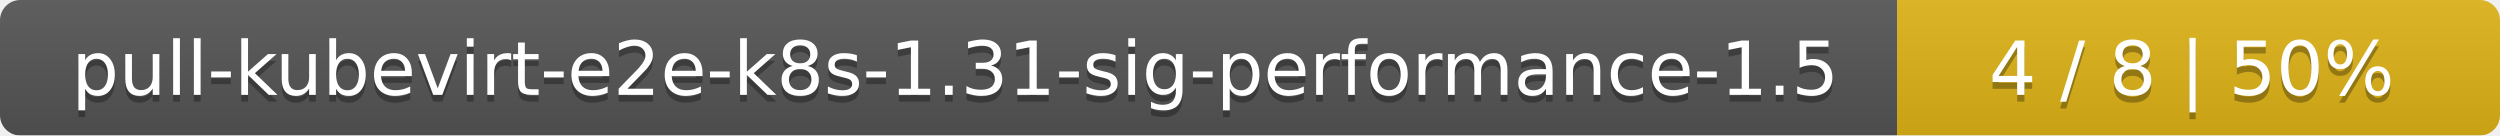
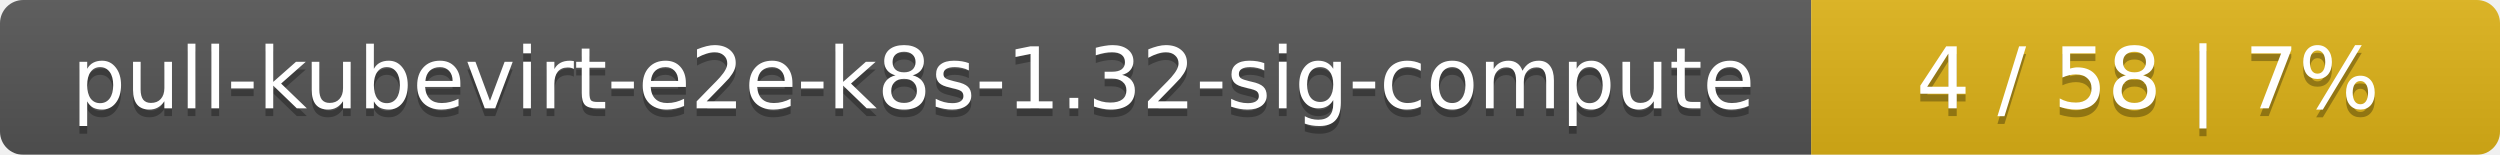
- <svg xmlns="http://www.w3.org/2000/svg" width="369" height="20">
+ <svg xmlns="http://www.w3.org/2000/svg" width="323" height="20">
  <linearGradient id="smooth" x2="0" y2="100%">
    <stop offset="0" stop-color="#bbb" stop-opacity=".1" />
    <stop offset="1" stop-opacity=".1" />
  </linearGradient>
  <mask id="round">
-     <rect width="369" height="20" rx="3" fill="#fff" />
+     <rect width="323" height="20" rx="3" fill="#fff" />
  </mask>
  <g mask="url(#round)">
-     <rect width="280" height="20" fill="#555" />
-     <rect x="280" width="89" height="20" fill="#dfb317" />
-     <rect width="369" height="20" fill="url(#smooth)" />
+     <rect width="234" height="20" fill="#555" />
+     <rect x="234" width="89" height="20" fill="#dfb317" />
+     <rect width="323" height="20" fill="url(#smooth)" />
  </g>
  <g fill="#fff" text-anchor="middle" font-family="DejaVu Sans,Verdana,Geneva,sans-serif" font-size="11">
-     <text x="141" y="15" fill="#010101" fill-opacity=".3">pull-kubevirt-e2e-k8s-1.31-sig-performance-1.5</text>
-     <text x="141" y="14">pull-kubevirt-e2e-k8s-1.31-sig-performance-1.5</text>
-     <text x="323.5" y="15" fill="#010101" fill-opacity=".3">4 / 8    |    50%</text>
-     <text x="323.5" y="14">4 / 8    |    50%</text>
+     <text x="118" y="15" fill="#010101" fill-opacity=".3">pull-kubevirt-e2e-k8s-1.32-sig-compute</text>
+     <text x="118" y="14">pull-kubevirt-e2e-k8s-1.32-sig-compute</text>
+     <text x="277.5" y="15" fill="#010101" fill-opacity=".3">4 / 58    |    7%</text>
+     <text x="277.5" y="14">4 / 58    |    7%</text>
  </g>
</svg>
